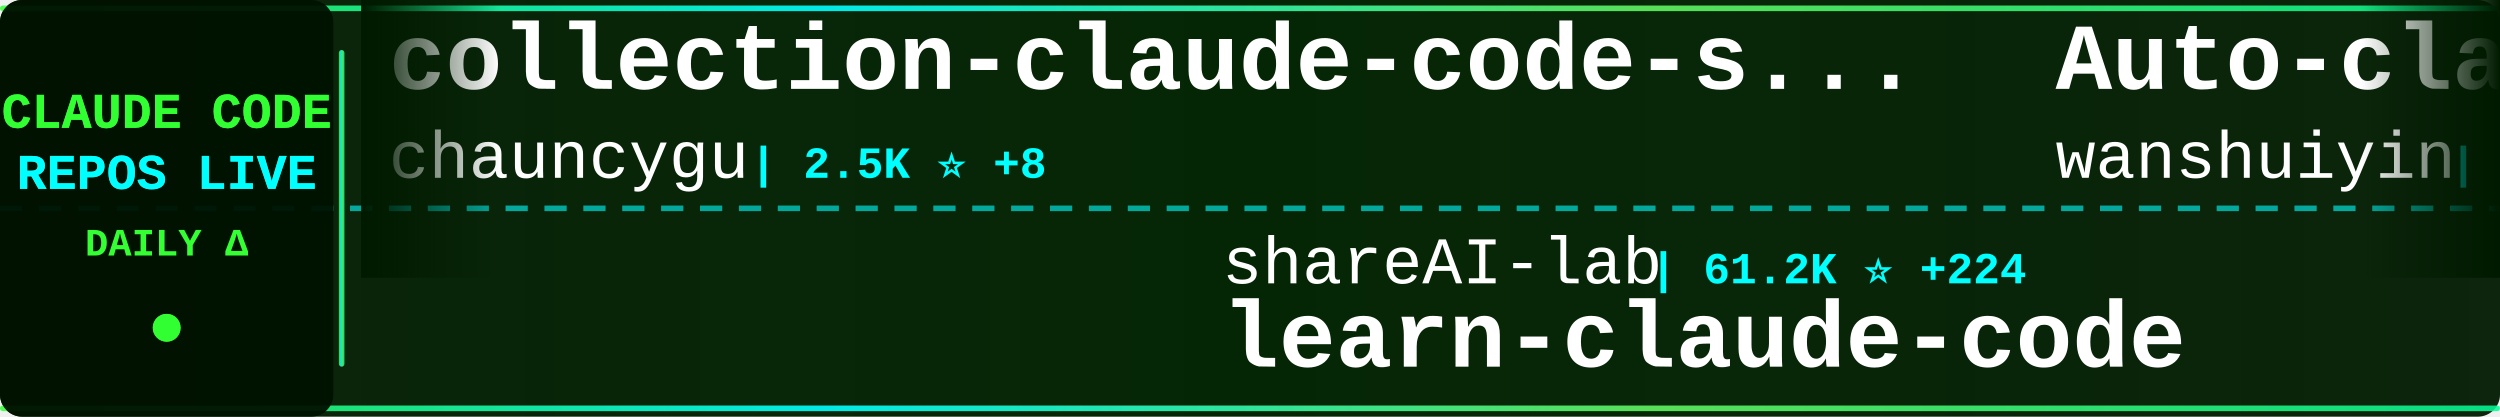
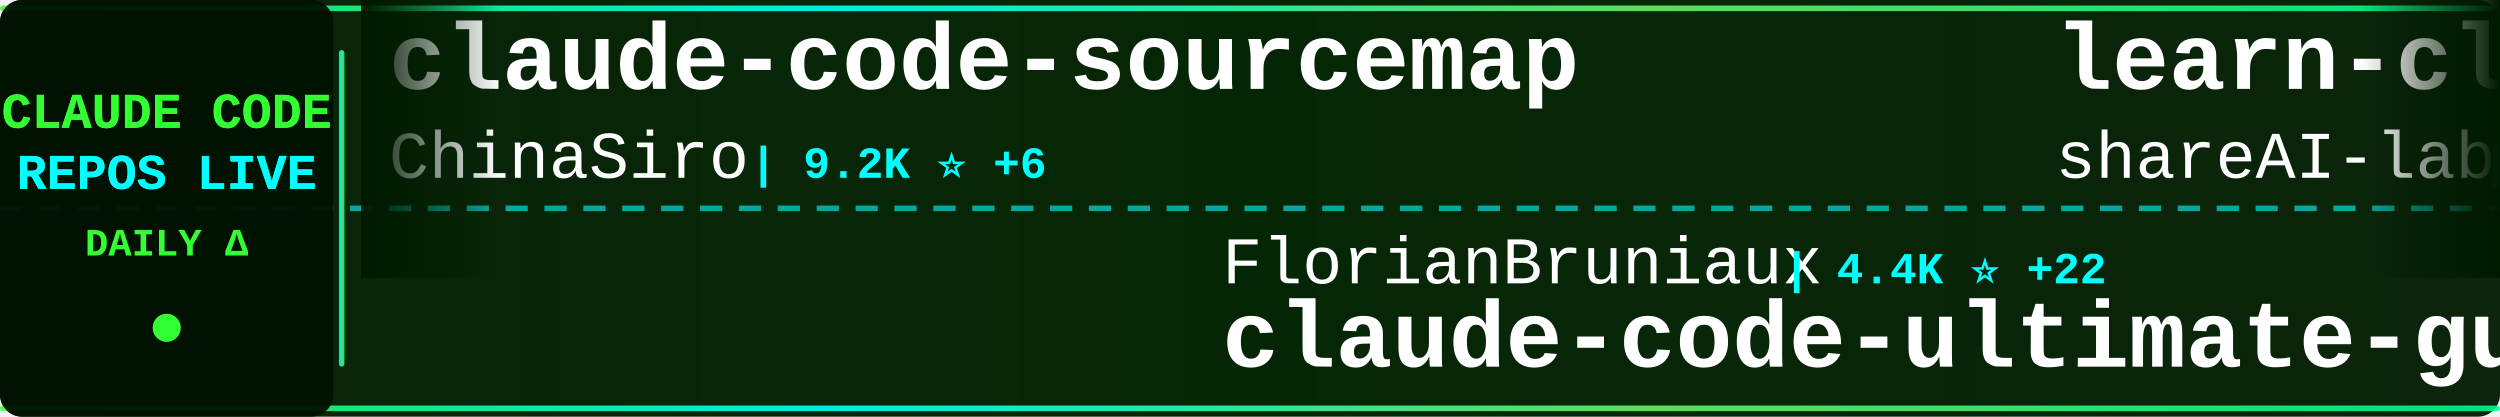
<svg xmlns="http://www.w3.org/2000/svg" width="900" height="150">
  <defs>
    <linearGradient id="tickerBg" x1="0%" y1="0%" x2="100%" y2="0%">
      <stop offset="0%" style="stop-color:#001a00;stop-opacity:0.95" />
      <stop offset="50%" style="stop-color:#002200;stop-opacity:0.98" />
      <stop offset="100%" style="stop-color:#001a00;stop-opacity:0.95" />
    </linearGradient>
    <linearGradient id="borderGrad" x1="0%" y1="0%" x2="100%" y2="0%">
      <stop offset="0%" style="stop-color:#33ff33;stop-opacity:0.85">
        <animate attributeName="stop-opacity" values="0.85;1;0.85" dur="2s" repeatCount="indefinite" />
      </stop>
      <stop offset="33%" style="stop-color:#00ffff;stop-opacity:0.9">
        <animate attributeName="stop-opacity" values="0.9;1;0.9" dur="2.2s" repeatCount="indefinite" />
      </stop>
      <stop offset="66%" style="stop-color:#66ff66;stop-opacity:0.85">
        <animate attributeName="stop-opacity" values="0.85;1;0.85" dur="1.8s" repeatCount="indefinite" />
      </stop>
      <stop offset="100%" style="stop-color:#00ff99;stop-opacity:0.85">
        <animate attributeName="stop-opacity" values="0.85;1;0.85" dur="2s" repeatCount="indefinite" />
      </stop>
    </linearGradient>
    <filter id="textGlow">
      <feGaussianBlur stdDeviation="0.1" result="coloredBlur" />
      <feMerge>
        <feMergeNode in="coloredBlur" />
        <feMergeNode in="SourceGraphic" />
      </feMerge>
    </filter>
    <filter id="metricGlow">
      <feGaussianBlur stdDeviation="0.2" result="coloredBlur" />
      <feMerge>
        <feMergeNode in="coloredBlur" />
        <feMergeNode in="SourceGraphic" />
      </feMerge>
    </filter>
    <linearGradient id="leftFade" x1="0%" y1="0%" x2="100%" y2="0%">
      <stop offset="0%" style="stop-color:#001a00;stop-opacity:1" />
      <stop offset="100%" style="stop-color:#001a00;stop-opacity:0" />
    </linearGradient>
    <linearGradient id="rightFade" x1="0%" y1="0%" x2="100%" y2="0%">
      <stop offset="0%" style="stop-color:#001a00;stop-opacity:0" />
      <stop offset="100%" style="stop-color:#001a00;stop-opacity:1" />
    </linearGradient>
  </defs>
  <rect width="900" height="150" fill="url(#tickerBg)" rx="8" />
  <rect x="0" y="2" width="900" height="2" fill="url(#borderGrad)" rx="1" />
  <rect x="0" y="146" width="900" height="2" fill="url(#borderGrad)" rx="1" />
  <line x1="0" y1="75" x2="900" y2="75" stroke="#00ffff" stroke-width="2" stroke-dasharray="8 6" opacity="0.6" />
  <rect x="0" y="0" width="120" height="150" fill="#001100" opacity="0.95" rx="8" />
  <text x="60" y="46" font-family="'Courier New', monospace" font-size="18" font-weight="bold" fill="#33ff33" text-anchor="middle" filter="url(#textGlow)">
    CLAUDE CODE
  </text>
  <text x="60" y="68" font-family="'Courier New', monospace" font-size="18" font-weight="bold" fill="#00ffff" text-anchor="middle" filter="url(#textGlow)">
    REPOS LIVE
  </text>
  <text x="60" y="92" font-family="'Courier New', monospace" font-size="14" font-weight="bold" fill="#33ff33" text-anchor="middle">
    DAILY Δ
  </text>
  <circle cx="60" cy="118" r="5" fill="#33ff33" filter="url(#metricGlow)">
    <animate attributeName="r" values="4;6;4" dur="1.5s" repeatCount="indefinite" />
    <animate attributeName="opacity" values="0.6;1;0.6" dur="1.5s" repeatCount="indefinite" />
  </circle>
  <rect x="122" y="18" width="2" height="114" fill="url(#borderGrad)" rx="1" />
  <clipPath id="tickerClip">
    <rect x="130" y="0" width="770" height="150" />
  </clipPath>
  <g clip-path="url(#tickerClip)">
    <g id="tickerItems">
      <animateTransform attributeName="transform" attributeType="XML" type="translate" from="0 0" to="-3000 0" dur="54s" repeatCount="indefinite" />
      <g transform="translate(0, 0)">
-         <text x="140" y="32" font-family="'Courier New', monospace" font-size="34" font-weight="bold" fill="#ffffff">collection-claude-code-s...</text>
-         <text x="140" y="64" font-family="'Courier New', monospace" font-size="24" font-weight="normal" fill="#ffffff" opacity="1.0">chauncygu</text>
-         <text x="270" y="64" font-family="'Courier New', monospace" font-size="16" font-weight="bold" fill="#00ffff"> | 2.5K ⭐ +8</text>
+         <text x="140" y="32" font-family="'Courier New', monospace" font-size="34" font-weight="bold" fill="#ffffff">claude-code-sourcemap</text>
+         <text x="140" y="64" font-family="'Courier New', monospace" font-size="24" font-weight="normal" fill="#ffffff" opacity="1.0">ChinaSiro</text>
+         <text x="270" y="64" font-family="'Courier New', monospace" font-size="16" font-weight="bold" fill="#00ffff"> | 9.2K ⭐ +6</text>
      </g>
      <g transform="translate(300, 0)">
-         <text x="140" y="102" font-family="'Courier New', monospace" font-size="24" font-weight="normal" fill="#ffffff" opacity="1.0">shareAI-lab</text>
-         <text x="294" y="102" font-family="'Courier New', monospace" font-size="16" font-weight="bold" fill="#00ffff"> | 61.2K ⭐ +224</text>
-         <text x="140" y="132" font-family="'Courier New', monospace" font-size="34" font-weight="bold" fill="#ffffff">learn-claude-code</text>
+         <text x="140" y="102" font-family="'Courier New', monospace" font-size="24" font-weight="normal" fill="#ffffff" opacity="1.0">FlorianBruniaux</text>
+         <text x="342" y="102" font-family="'Courier New', monospace" font-size="16" font-weight="bold" fill="#00ffff"> | 4.4K ⭐ +22</text>
+         <text x="140" y="132" font-family="'Courier New', monospace" font-size="34" font-weight="bold" fill="#ffffff">claude-code-ultimate-gui...</text>
      </g>
      <g transform="translate(600, 0)">
-         <text x="140" y="32" font-family="'Courier New', monospace" font-size="34" font-weight="bold" fill="#ffffff">Auto-claude-code-researc...</text>
-         <text x="140" y="64" font-family="'Courier New', monospace" font-size="24" font-weight="normal" fill="#ffffff" opacity="1.0">wanshuiyin</text>
-         <text x="282" y="64" font-family="'Courier New', monospace" font-size="16" font-weight="bold" fill="#00ffff"> | 9.9K ⭐ +208</text>
+         <text x="140" y="32" font-family="'Courier New', monospace" font-size="34" font-weight="bold" fill="#ffffff">learn-claude-code</text>
+         <text x="140" y="64" font-family="'Courier New', monospace" font-size="24" font-weight="normal" fill="#ffffff" opacity="1.0">shareAI-lab</text>
+         <text x="294" y="64" font-family="'Courier New', monospace" font-size="16" font-weight="bold" fill="#00ffff"> | 61.2K ⭐ +218</text>
      </g>
      <g transform="translate(900, 0)">
-         <text x="140" y="102" font-family="'Courier New', monospace" font-size="24" font-weight="normal" fill="#ffffff" opacity="1.0">centminmod</text>
-         <text x="282" y="102" font-family="'Courier New', monospace" font-size="16" font-weight="bold" fill="#00ffff"> | 2.3K ⭐ +13</text>
-         <text x="140" y="132" font-family="'Courier New', monospace" font-size="34" font-weight="bold" fill="#ffffff">my-claude-code-setup</text>
+         <text x="140" y="102" font-family="'Courier New', monospace" font-size="24" font-weight="normal" fill="#ffffff" opacity="1.0">repowise-dev</text>
+         <text x="306" y="102" font-family="'Courier New', monospace" font-size="16" font-weight="bold" fill="#00ffff"> | 1.0K ⭐ +3</text>
+         <text x="140" y="132" font-family="'Courier New', monospace" font-size="34" font-weight="bold" fill="#ffffff">claude-code-prompts</text>
      </g>
      <g transform="translate(1200, 0)">
-         <text x="140" y="32" font-family="'Courier New', monospace" font-size="34" font-weight="bold" fill="#ffffff">claude-code</text>
-         <text x="140" y="64" font-family="'Courier New', monospace" font-size="24" font-weight="normal" fill="#ffffff" opacity="1.0">xorespesp</text>
-         <text x="270" y="64" font-family="'Courier New', monospace" font-size="16" font-weight="bold" fill="#00ffff"> | 224 ⭐</text>
+         <text x="140" y="32" font-family="'Courier New', monospace" font-size="34" font-weight="bold" fill="#ffffff">claude-code-infrastructu...</text>
+         <text x="140" y="64" font-family="'Courier New', monospace" font-size="24" font-weight="normal" fill="#ffffff" opacity="1.0">diet103</text>
+         <text x="246" y="64" font-family="'Courier New', monospace" font-size="16" font-weight="bold" fill="#00ffff"> | 9.6K ⭐ +4</text>
      </g>
      <g transform="translate(1500, 0)">
-         <text x="140" y="102" font-family="'Courier New', monospace" font-size="24" font-weight="normal" fill="#ffffff" opacity="1.0">VineeTagarwaL-code</text>
-         <text x="378" y="102" font-family="'Courier New', monospace" font-size="16" font-weight="bold" fill="#00ffff"> | 274 ⭐</text>
-         <text x="140" y="132" font-family="'Courier New', monospace" font-size="34" font-weight="bold" fill="#ffffff">claude-code</text>
+         <text x="140" y="102" font-family="'Courier New', monospace" font-size="24" font-weight="normal" fill="#ffffff" opacity="1.0">nanocoai</text>
+         <text x="258" y="102" font-family="'Courier New', monospace" font-size="16" font-weight="bold" fill="#00ffff"> | 29.0K ⭐ +48</text>
+         <text x="140" y="132" font-family="'Courier New', monospace" font-size="34" font-weight="bold" fill="#ffffff">nanoclaw</text>
      </g>
      <g transform="translate(1800, 0)">
-         <text x="140" y="32" font-family="'Courier New', monospace" font-size="34" font-weight="bold" fill="#ffffff">Claude-Code-Usage-Monito...</text>
-         <text x="140" y="64" font-family="'Courier New', monospace" font-size="24" font-weight="normal" fill="#ffffff" opacity="1.0">Maciek-roboblog</text>
-         <text x="342" y="64" font-family="'Courier New', monospace" font-size="16" font-weight="bold" fill="#00ffff"> | 8.0K ⭐ +9</text>
+         <text x="140" y="32" font-family="'Courier New', monospace" font-size="34" font-weight="bold" fill="#ffffff">claude-code</text>
+         <text x="140" y="64" font-family="'Courier New', monospace" font-size="24" font-weight="normal" fill="#ffffff" opacity="1.0">RishabhK103</text>
+         <text x="294" y="64" font-family="'Courier New', monospace" font-size="16" font-weight="bold" fill="#00ffff"> | 82 ⭐</text>
      </g>
      <g transform="translate(2100, 0)">
-         <text x="140" y="102" font-family="'Courier New', monospace" font-size="24" font-weight="normal" fill="#ffffff" opacity="1.0">isboyjc</text>
-         <text x="246" y="102" font-family="'Courier New', monospace" font-size="16" font-weight="bold" fill="#00ffff"> | 157 ⭐</text>
+         <text x="140" y="102" font-family="'Courier New', monospace" font-size="24" font-weight="normal" fill="#ffffff" opacity="1.0">lowcortisolprogrammer</text>
+         <text x="414" y="102" font-family="'Courier New', monospace" font-size="16" font-weight="bold" fill="#00ffff"> | 171 ⭐</text>
        <text x="140" y="132" font-family="'Courier New', monospace" font-size="34" font-weight="bold" fill="#ffffff">claude-code</text>
      </g>
      <g transform="translate(2400, 0)">
-         <text x="140" y="32" font-family="'Courier New', monospace" font-size="34" font-weight="bold" fill="#ffffff">claude-code-telegram</text>
-         <text x="140" y="64" font-family="'Courier New', monospace" font-size="24" font-weight="normal" fill="#ffffff" opacity="1.0">RichardAtCT</text>
-         <text x="294" y="64" font-family="'Courier New', monospace" font-size="16" font-weight="bold" fill="#00ffff"> | 2.6K ⭐ +2</text>
+         <text x="140" y="32" font-family="'Courier New', monospace" font-size="34" font-weight="bold" fill="#ffffff">claude-code-guide</text>
+         <text x="140" y="64" font-family="'Courier New', monospace" font-size="24" font-weight="normal" fill="#ffffff" opacity="1.0">Cranot</text>
+         <text x="234" y="64" font-family="'Courier New', monospace" font-size="16" font-weight="bold" fill="#00ffff"> | 2.8K ⭐ +18</text>
      </g>
      <g transform="translate(2700, 0)">
-         <text x="140" y="102" font-family="'Courier New', monospace" font-size="24" font-weight="normal" fill="#ffffff" opacity="1.0">https-deeplearning-ai</text>
-         <text x="414" y="102" font-family="'Courier New', monospace" font-size="16" font-weight="bold" fill="#00ffff"> | 512 ⭐</text>
-         <text x="140" y="132" font-family="'Courier New', monospace" font-size="34" font-weight="bold" fill="#ffffff">sc-claude-code-files</text>
+         <text x="140" y="102" font-family="'Courier New', monospace" font-size="24" font-weight="normal" fill="#ffffff" opacity="1.0">VoltAgent</text>
+         <text x="270" y="102" font-family="'Courier New', monospace" font-size="16" font-weight="bold" fill="#00ffff"> | 20.1K ⭐ +68</text>
+         <text x="140" y="132" font-family="'Courier New', monospace" font-size="34" font-weight="bold" fill="#ffffff">awesome-claude-code-suba...</text>
      </g>
      <g transform="translate(3000, 0)">
-         <text x="140" y="32" font-family="'Courier New', monospace" font-size="34" font-weight="bold" fill="#ffffff">collection-claude-code-s...</text>
-         <text x="140" y="64" font-family="'Courier New', monospace" font-size="24" font-weight="normal" fill="#ffffff" opacity="1.0">chauncygu</text>
-         <text x="270" y="64" font-family="'Courier New', monospace" font-size="16" font-weight="bold" fill="#00ffff"> | 2.5K ⭐ +8</text>
+         <text x="140" y="32" font-family="'Courier New', monospace" font-size="34" font-weight="bold" fill="#ffffff">claude-code-sourcemap</text>
+         <text x="140" y="64" font-family="'Courier New', monospace" font-size="24" font-weight="normal" fill="#ffffff" opacity="1.0">ChinaSiro</text>
+         <text x="270" y="64" font-family="'Courier New', monospace" font-size="16" font-weight="bold" fill="#00ffff"> | 9.2K ⭐ +6</text>
      </g>
      <g transform="translate(3300, 0)">
-         <text x="140" y="102" font-family="'Courier New', monospace" font-size="24" font-weight="normal" fill="#ffffff" opacity="1.0">shareAI-lab</text>
-         <text x="294" y="102" font-family="'Courier New', monospace" font-size="16" font-weight="bold" fill="#00ffff"> | 61.2K ⭐ +224</text>
-         <text x="140" y="132" font-family="'Courier New', monospace" font-size="34" font-weight="bold" fill="#ffffff">learn-claude-code</text>
+         <text x="140" y="102" font-family="'Courier New', monospace" font-size="24" font-weight="normal" fill="#ffffff" opacity="1.0">FlorianBruniaux</text>
+         <text x="342" y="102" font-family="'Courier New', monospace" font-size="16" font-weight="bold" fill="#00ffff"> | 4.4K ⭐ +22</text>
+         <text x="140" y="132" font-family="'Courier New', monospace" font-size="34" font-weight="bold" fill="#ffffff">claude-code-ultimate-gui...</text>
      </g>
      <g transform="translate(3600, 0)">
-         <text x="140" y="32" font-family="'Courier New', monospace" font-size="34" font-weight="bold" fill="#ffffff">Auto-claude-code-researc...</text>
-         <text x="140" y="64" font-family="'Courier New', monospace" font-size="24" font-weight="normal" fill="#ffffff" opacity="1.0">wanshuiyin</text>
-         <text x="282" y="64" font-family="'Courier New', monospace" font-size="16" font-weight="bold" fill="#00ffff"> | 9.9K ⭐ +208</text>
+         <text x="140" y="32" font-family="'Courier New', monospace" font-size="34" font-weight="bold" fill="#ffffff">learn-claude-code</text>
+         <text x="140" y="64" font-family="'Courier New', monospace" font-size="24" font-weight="normal" fill="#ffffff" opacity="1.0">shareAI-lab</text>
+         <text x="294" y="64" font-family="'Courier New', monospace" font-size="16" font-weight="bold" fill="#00ffff"> | 61.2K ⭐ +218</text>
      </g>
      <g transform="translate(3900, 0)">
-         <text x="140" y="102" font-family="'Courier New', monospace" font-size="24" font-weight="normal" fill="#ffffff" opacity="1.0">centminmod</text>
-         <text x="282" y="102" font-family="'Courier New', monospace" font-size="16" font-weight="bold" fill="#00ffff"> | 2.3K ⭐ +13</text>
-         <text x="140" y="132" font-family="'Courier New', monospace" font-size="34" font-weight="bold" fill="#ffffff">my-claude-code-setup</text>
+         <text x="140" y="102" font-family="'Courier New', monospace" font-size="24" font-weight="normal" fill="#ffffff" opacity="1.0">repowise-dev</text>
+         <text x="306" y="102" font-family="'Courier New', monospace" font-size="16" font-weight="bold" fill="#00ffff"> | 1.0K ⭐ +3</text>
+         <text x="140" y="132" font-family="'Courier New', monospace" font-size="34" font-weight="bold" fill="#ffffff">claude-code-prompts</text>
      </g>
    </g>
  </g>
  <rect x="130" y="0" width="50" height="100" fill="url(#leftFade)" />
  <rect x="850" y="0" width="50" height="100" fill="url(#rightFade)" />
</svg>
